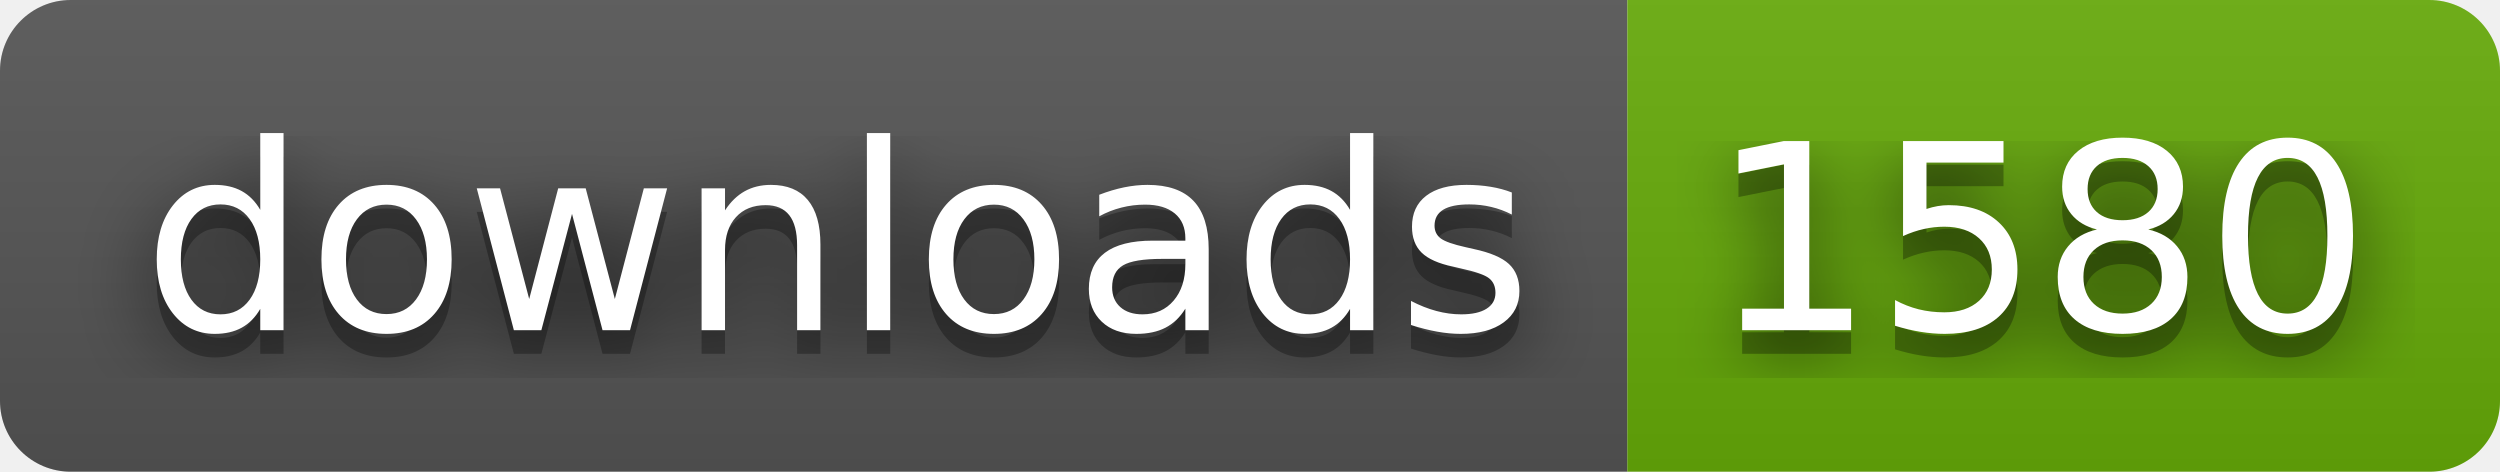
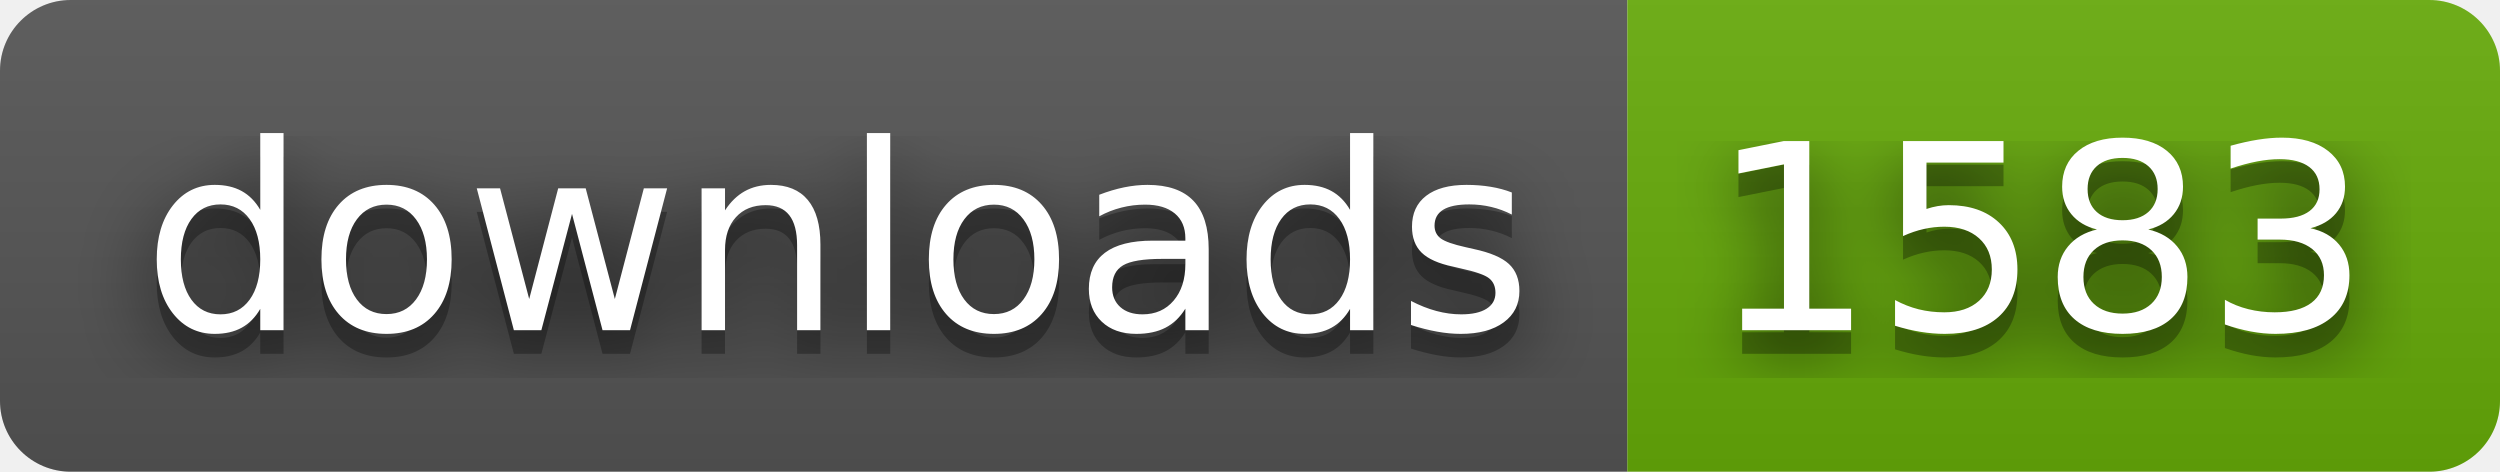
- <svg xmlns="http://www.w3.org/2000/svg" width="106" height="20" role="img" aria-label="downloads: 1580">
+ <svg xmlns="http://www.w3.org/2000/svg" width="106" height="20" role="img" aria-label="downloads: 1583">
  <filter id="blur">
    <feGaussianBlur in="SourceGraphic" stdDeviation="16" />
  </filter>
  <linearGradient id="s" x2="0" y2="100%">
    <stop offset="0" stop-color="#bbb" stop-opacity=".1" />
    <stop offset="1" stop-opacity=".1" />
  </linearGradient>
  <clipPath id="r">
    <rect width="106" height="20" rx="3" fill="#fff" />
  </clipPath>
  <g clip-path="url(#r)">
    <rect width="69" height="20" fill="#555" />
    <rect x="69" width="37" height="20" fill="#67ac09" />
    <rect width="106" height="20" fill="url(#s)" />
  </g>
  <g fill="#fff" text-anchor="middle" font-family="Verdana,Geneva,DejaVu Sans,sans-serif" text-rendering="geometricPrecision" font-size="110">
    <text aria-hidden="true" x="355" y="150" fill="#010101" fill-opacity=".80" filter="url(#blur)" transform="scale(.1)" textLength="590">downloads</text>
    <text aria-hidden="true" x="355" y="150" fill="#010101" fill-opacity=".3" transform="scale(.1)" textLength="590">downloads</text>
    <text x="355" y="140" transform="scale(.1)" fill="#fff" textLength="590">downloads</text>
-     <text aria-hidden="true" x="865" y="150" fill="#010101" fill-opacity=".80" filter="url(#blur)" transform="scale(.1)" textLength="270">1580</text>
-     <text aria-hidden="true" x="865" y="150" fill="#010101" fill-opacity=".3" transform="scale(.1)" textLength="270">1580</text>
-     <text x="865" y="140" transform="scale(.1)" fill="#fff" textLength="270">1580</text>
+     <text aria-hidden="true" x="865" y="150" fill="#010101" fill-opacity=".80" filter="url(#blur)" transform="scale(.1)" textLength="270">1583</text>
+     <text aria-hidden="true" x="865" y="150" fill="#010101" fill-opacity=".3" transform="scale(.1)" textLength="270">1583</text>
+     <text x="865" y="140" transform="scale(.1)" fill="#fff" textLength="270">1583</text>
  </g>
</svg>
